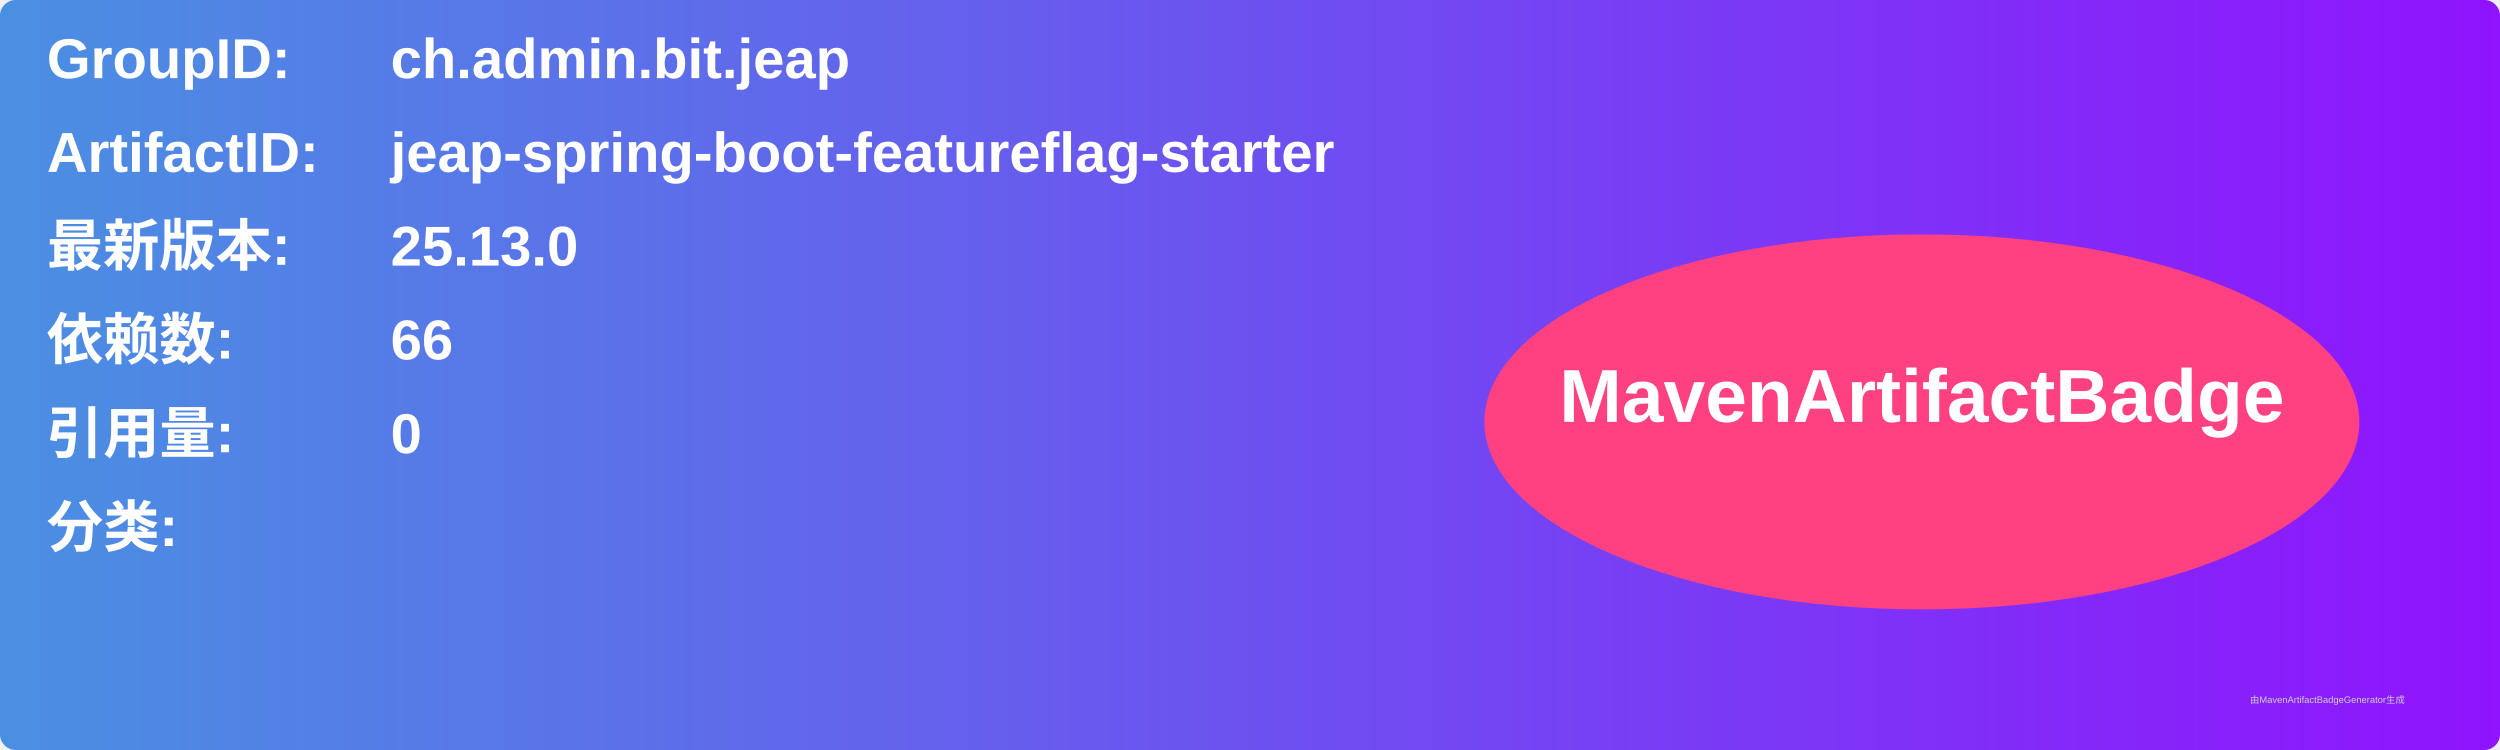
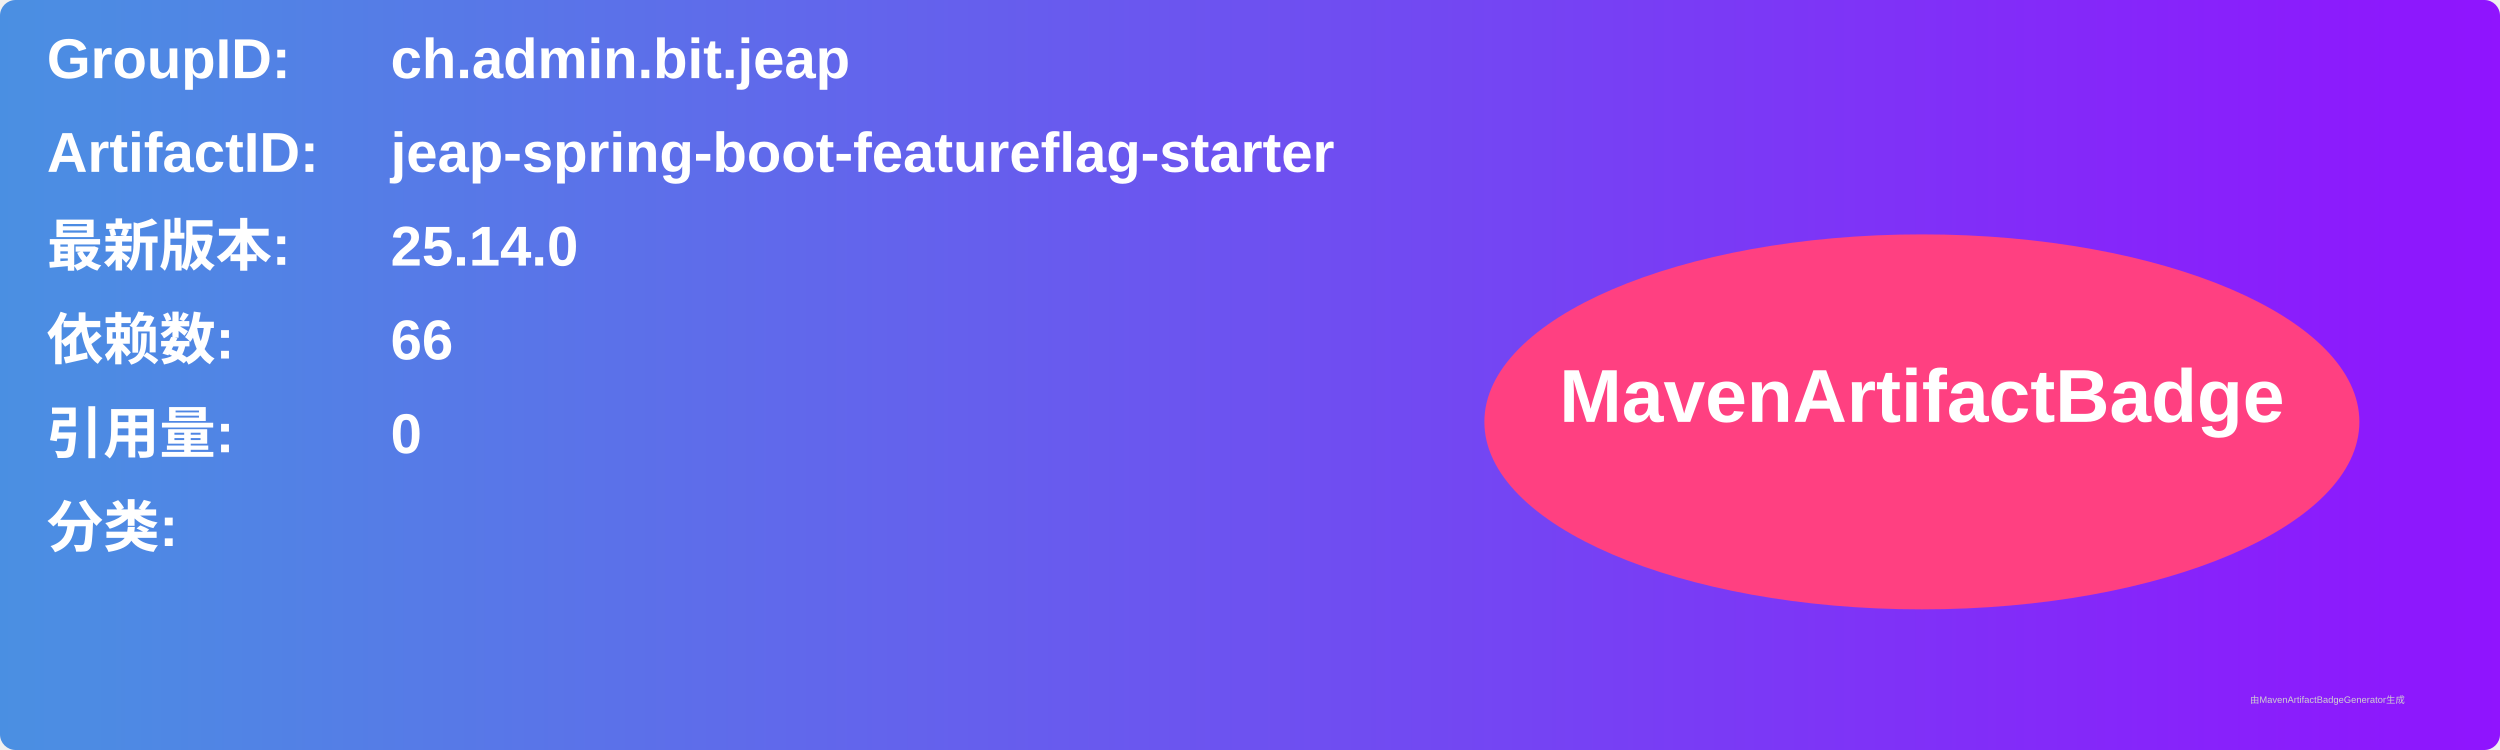
<svg xmlns="http://www.w3.org/2000/svg" width="800" height="240" viewBox="0 0 800 240">
  <linearGradient id="grad" x1="0%" y1="0%" x2="100%" y2="0%">
    <stop offset="0%" stop-color="#4a90e2" />
    <stop offset="100%" stop-color="#9013fe" />
  </linearGradient>
  <rect width="100%" height="100%" rx="5" ry="5" fill="url(#grad)" />
  <g transform="translate(15, 15)">
    <text x="0" y="10" font-family="Arial" font-size="18" fill="white" font-weight="bold" width="260">GroupID:</text>
    <text x="110" y="10" font-family="Arial" font-size="18" fill="white" font-weight="bold" width="460">ch.admin.bit.jeap</text>
    <text x="0" y="40" font-family="Arial" font-size="18" fill="white" font-weight="bold" width="260">ArtifactID:</text>
    <text x="110" y="40" font-family="Arial" font-size="18" fill="white" font-weight="bold" width="460">jeap-spring-boot-featureflag-starter</text>
    <text x="0" y="70" font-family="Arial" font-size="18" fill="white" font-weight="bold">最新版本:</text>
    <text x="110" y="70" font-family="Arial" font-size="18" fill="white" font-weight="bold">
-       <tspan font-weight="bold">25.13.0</tspan>
+       <tspan font-weight="bold">25.14.0</tspan>
    </text>
    <text x="0" y="100" font-family="Arial" font-size="18" fill="white" font-weight="bold">依赖数: </text>
    <text x="110" y="100" font-family="Arial" font-size="18" fill="white">
      <tspan font-weight="bold">66</tspan>
    </text>
    <text x="0" y="130" font-family="Arial" font-size="18" fill="white" font-weight="bold">引用量: </text>
    <text x="110" y="130" font-family="Arial" font-size="18" fill="white">
      <tspan font-weight="bold">0</tspan>
    </text>
    <text x="0" y="160" font-family="Arial" font-size="18" fill="white" font-weight="bold">分类:</text>
    <text x="10" y="190" font-family="Arial" font-size="10" fill="white">
      <tspan font-weight="bold" />
    </text>
    <ellipse cx="600" cy="120" rx="140" ry="60" fill="#ff4081" />
    <text x="600" y="120" text-anchor="middle" font-family="Arial" font-size="24" fill="white" font-weight="bold">MavenArtifactBadge</text>
  </g>
  <text x="720" y="225" font-family="Arial" font-size="3" fill="#d0d0d0">由MavenArtifactBadgeGenerator生成</text>
</svg>
